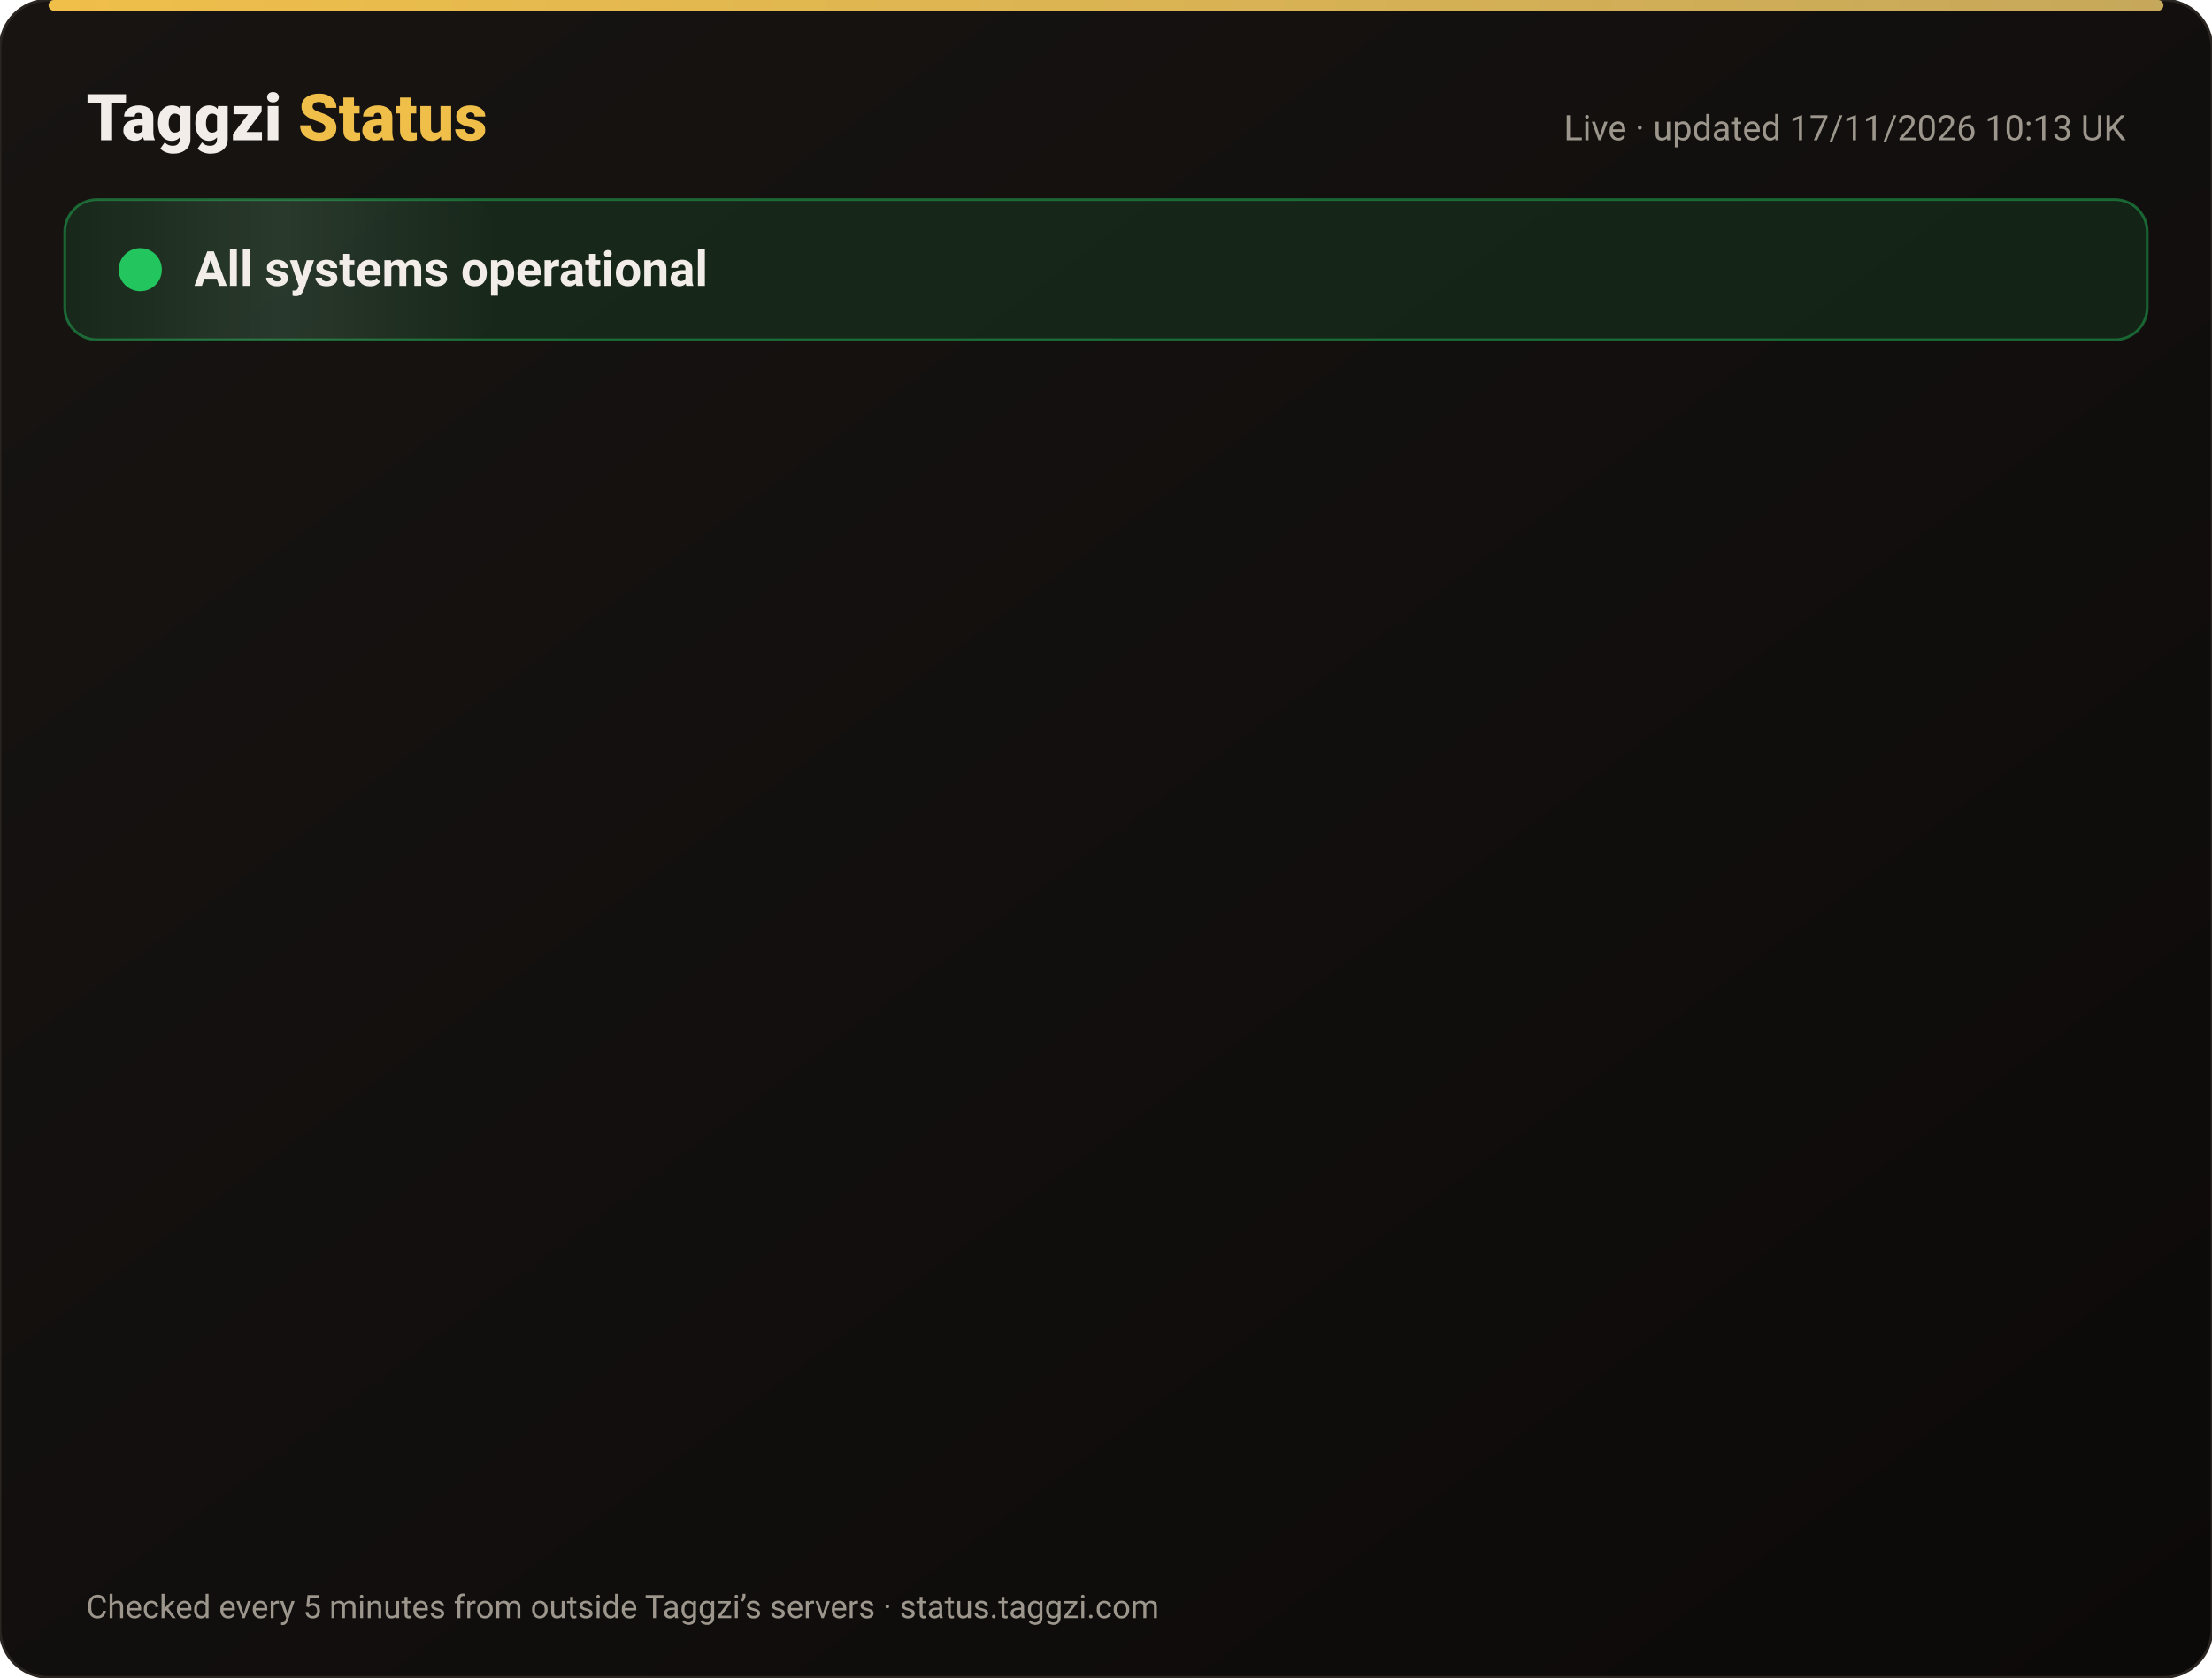
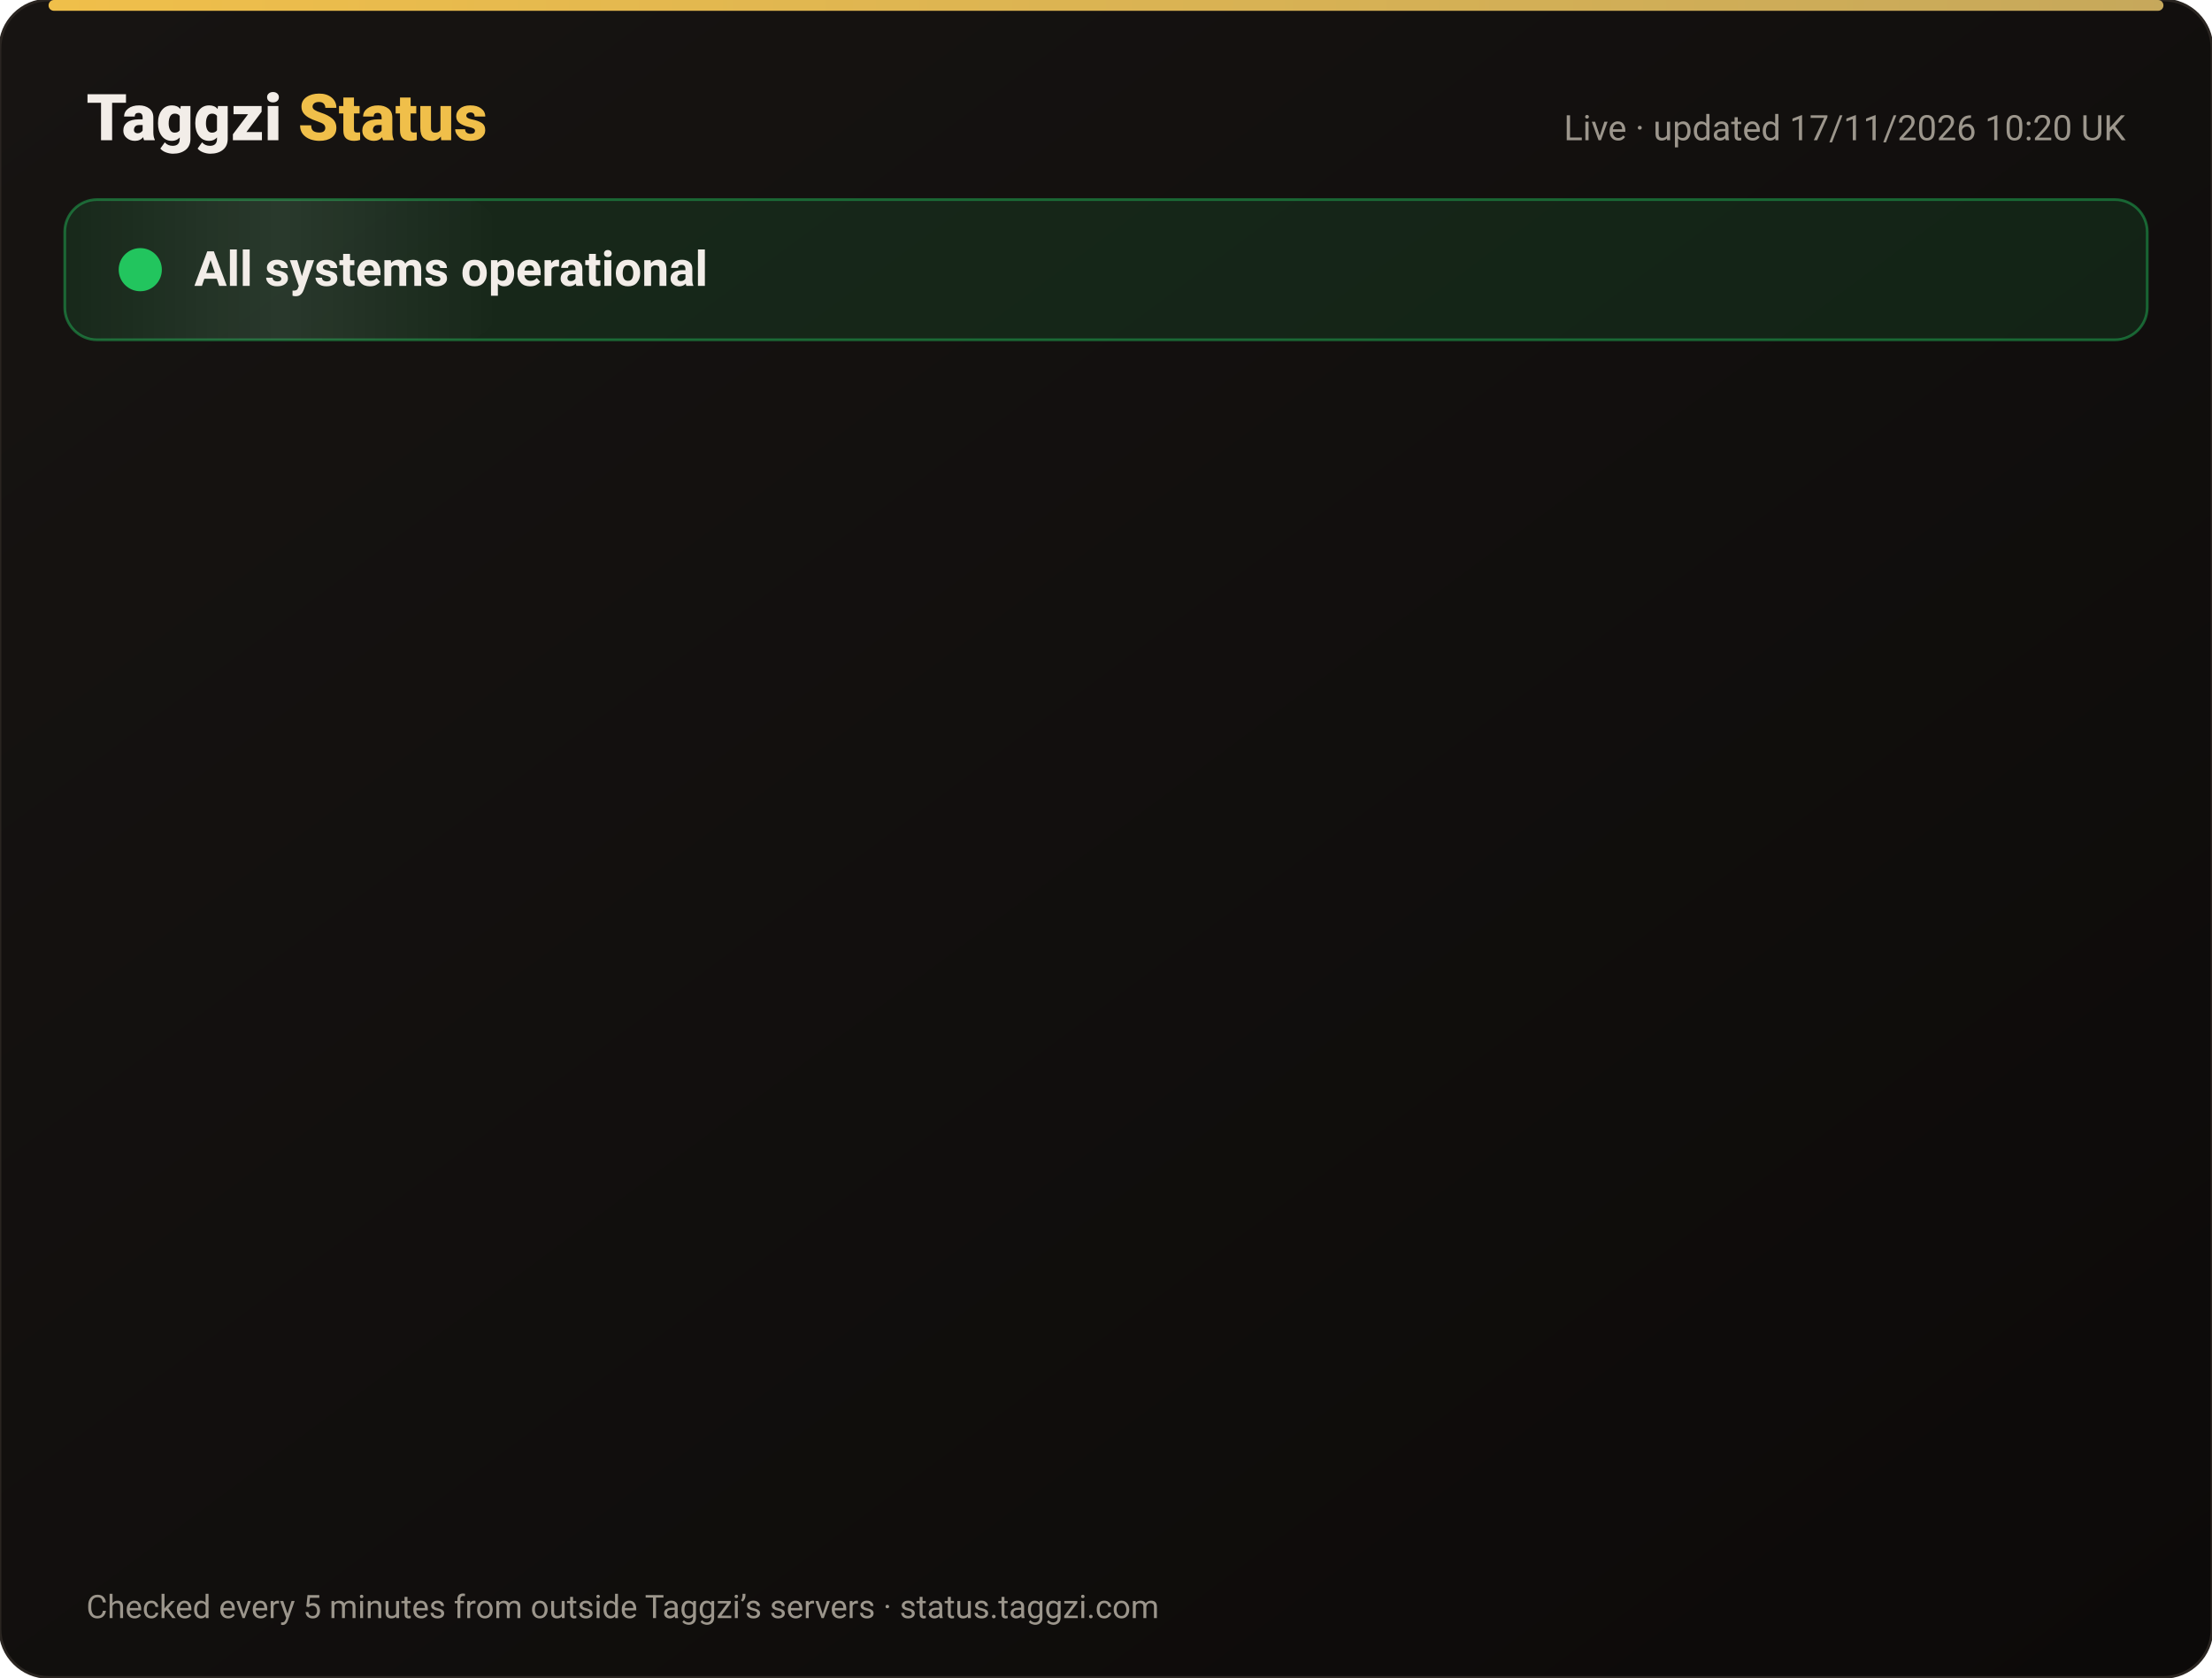
<svg xmlns="http://www.w3.org/2000/svg" width="820" height="622" viewBox="0 0 820 622" font-family="-apple-system,Segoe UI,Roboto,Helvetica,Arial,sans-serif">
  <defs>
    <linearGradient id="bg" x1="0" y1="0" x2="1" y2="1">
      <stop offset="0" stop-color="#171412" />
      <stop offset="1" stop-color="#0C0A09" />
    </linearGradient>
    <linearGradient id="gold" x1="0" x2="1">
      <stop offset="0" stop-color="#F0BF4A" />
      <stop offset="1" stop-color="#c6a85b" />
    </linearGradient>
    <linearGradient id="shine" x1="0" x2="1">
      <stop offset="0" stop-color="#fff" stop-opacity="0" />
      <stop offset=".5" stop-color="#fff" stop-opacity=".08" />
      <stop offset="1" stop-color="#fff" stop-opacity="0" />
    </linearGradient>
  </defs>
  <rect width="820" height="622" rx="18" fill="url(#bg)" stroke="#2a2521" />
  <rect x="18" y="0" width="784" height="4" rx="2" fill="url(#gold)" />
  <text x="32" y="52" font-size="24" font-weight="800" fill="#F2EDE8">Taggzi <tspan fill="#F0BF4A">Status</tspan>
  </text>
-   <text x="788" y="52" font-size="13" fill="#9C968C" text-anchor="end">Live · updated 17/11/2026 10:13 UK</text>
+   <text x="788" y="52" font-size="13" fill="#9C968C" text-anchor="end">Live · updated 17/11/2026 10:20 UK</text>
  <rect x="24" y="74" width="772" height="52" rx="12" fill="#22c55e" fill-opacity=".12" stroke="#22c55e" stroke-opacity=".45" />
  <rect x="24" y="74" width="160" height="52" rx="12" fill="url(#shine)">
    <animate attributeName="x" from="-160" to="820" dur="4s" repeatCount="indefinite" />
  </rect>
  <circle cx="52" cy="100" r="7" fill="#22c55e" />
  <circle cx="52" cy="100" r="7" fill="none" stroke="#22c55e" stroke-width="2">
    <animate attributeName="r" values="7;15;7" dur="2s" repeatCount="indefinite" />
    <animate attributeName="opacity" values=".9;0;.9" dur="2s" repeatCount="indefinite" />
  </circle>
  <text x="72" y="106" font-size="18" font-weight="700" fill="#F2EDE8">All systems operational</text>
  <g opacity="0">
    <animate attributeName="opacity" from="0" to="1" begin="0.00s" dur=".6s" fill="freeze" />
    <line x1="32" y1="188" x2="788" y2="188" stroke="#2a2521" />
    <circle cx="44" cy="166" r="6" fill="#22c55e">
      <animate attributeName="opacity" values="1;.45;1" dur="2.4s" begin="0.00s" repeatCount="indefinite" />
    </circle>
    <text x="62" y="171" font-size="15" font-weight="650" fill="#F2EDE8">Website</text>
    <text x="630" y="171" font-size="13" fill="#9C968C" text-anchor="end">99.97% uptime</text>
    <rect x="648" y="154" width="140" height="24" rx="12" fill="#22c55e" fill-opacity=".14" stroke="#22c55e" stroke-opacity=".5" />
    <text x="718" y="171" font-size="12" font-weight="700" fill="#22c55e" text-anchor="middle">Operational</text>
  </g>
  <g opacity="0">
    <animate attributeName="opacity" from="0" to="1" begin="0.15s" dur=".6s" fill="freeze" />
    <line x1="32" y1="234" x2="788" y2="234" stroke="#2a2521" />
    <circle cx="44" cy="212" r="6" fill="#22c55e">
      <animate attributeName="opacity" values="1;.45;1" dur="2.4s" begin="0.15s" repeatCount="indefinite" />
    </circle>
    <text x="62" y="217" font-size="15" font-weight="650" fill="#F2EDE8">Tag scans</text>
    <text x="630" y="217" font-size="13" fill="#9C968C" text-anchor="end">99.97% uptime</text>
    <rect x="648" y="200" width="140" height="24" rx="12" fill="#22c55e" fill-opacity=".14" stroke="#22c55e" stroke-opacity=".5" />
    <text x="718" y="217" font-size="12" font-weight="700" fill="#22c55e" text-anchor="middle">Operational</text>
  </g>
  <g opacity="0">
    <animate attributeName="opacity" from="0" to="1" begin="0.30s" dur=".6s" fill="freeze" />
    <line x1="32" y1="280" x2="788" y2="280" stroke="#2a2521" />
    <circle cx="44" cy="258" r="6" fill="#22c55e">
      <animate attributeName="opacity" values="1;.45;1" dur="2.4s" begin="0.30s" repeatCount="indefinite" />
    </circle>
    <text x="62" y="263" font-size="15" font-weight="650" fill="#F2EDE8">Manual tag lookup</text>
    <text x="630" y="263" font-size="13" fill="#9C968C" text-anchor="end">99.97% uptime</text>
    <rect x="648" y="246" width="140" height="24" rx="12" fill="#22c55e" fill-opacity=".14" stroke="#22c55e" stroke-opacity=".5" />
    <text x="718" y="263" font-size="12" font-weight="700" fill="#22c55e" text-anchor="middle">Operational</text>
  </g>
  <g opacity="0">
    <animate attributeName="opacity" from="0" to="1" begin="0.45s" dur=".6s" fill="freeze" />
    <line x1="32" y1="326" x2="788" y2="326" stroke="#2a2521" />
    <circle cx="44" cy="304" r="6" fill="#22c55e">
      <animate attributeName="opacity" values="1;.45;1" dur="2.4s" begin="0.45s" repeatCount="indefinite" />
    </circle>
    <text x="62" y="309" font-size="15" font-weight="650" fill="#F2EDE8">App &amp; login</text>
    <text x="630" y="309" font-size="13" fill="#9C968C" text-anchor="end">99.97% uptime</text>
    <rect x="648" y="292" width="140" height="24" rx="12" fill="#22c55e" fill-opacity=".14" stroke="#22c55e" stroke-opacity=".5" />
    <text x="718" y="309" font-size="12" font-weight="700" fill="#22c55e" text-anchor="middle">Operational</text>
  </g>
  <g opacity="0">
    <animate attributeName="opacity" from="0" to="1" begin="0.60s" dur=".6s" fill="freeze" />
    <line x1="32" y1="372" x2="788" y2="372" stroke="#2a2521" />
    <circle cx="44" cy="350" r="6" fill="#22c55e">
      <animate attributeName="opacity" values="1;.45;1" dur="2.4s" begin="0.60s" repeatCount="indefinite" />
    </circle>
    <text x="62" y="355" font-size="15" font-weight="650" fill="#F2EDE8">Community alerts</text>
    <text x="630" y="355" font-size="13" fill="#9C968C" text-anchor="end">99.97% uptime</text>
    <rect x="648" y="338" width="140" height="24" rx="12" fill="#22c55e" fill-opacity=".14" stroke="#22c55e" stroke-opacity=".5" />
    <text x="718" y="355" font-size="12" font-weight="700" fill="#22c55e" text-anchor="middle">Operational</text>
  </g>
  <g opacity="0">
    <animate attributeName="opacity" from="0" to="1" begin="0.75s" dur=".6s" fill="freeze" />
    <line x1="32" y1="418" x2="788" y2="418" stroke="#2a2521" />
    <circle cx="44" cy="396" r="6" fill="#22c55e">
      <animate attributeName="opacity" values="1;.45;1" dur="2.4s" begin="0.75s" repeatCount="indefinite" />
    </circle>
    <text x="62" y="401" font-size="15" font-weight="650" fill="#F2EDE8">Private calling</text>
    <text x="630" y="401" font-size="13" fill="#9C968C" text-anchor="end">99.97% uptime</text>
    <rect x="648" y="384" width="140" height="24" rx="12" fill="#22c55e" fill-opacity=".14" stroke="#22c55e" stroke-opacity=".5" />
    <text x="718" y="401" font-size="12" font-weight="700" fill="#22c55e" text-anchor="middle">Operational</text>
  </g>
  <g opacity="0">
    <animate attributeName="opacity" from="0" to="1" begin="0.90s" dur=".6s" fill="freeze" />
    <line x1="32" y1="464" x2="788" y2="464" stroke="#2a2521" />
    <circle cx="44" cy="442" r="6" fill="#22c55e">
      <animate attributeName="opacity" values="1;.45;1" dur="2.4s" begin="0.90s" repeatCount="indefinite" />
    </circle>
    <text x="62" y="447" font-size="15" font-weight="650" fill="#F2EDE8">Payments</text>
    <text x="630" y="447" font-size="13" fill="#9C968C" text-anchor="end">99.97% uptime</text>
    <rect x="648" y="430" width="140" height="24" rx="12" fill="#22c55e" fill-opacity=".14" stroke="#22c55e" stroke-opacity=".5" />
    <text x="718" y="447" font-size="12" font-weight="700" fill="#22c55e" text-anchor="middle">Operational</text>
  </g>
  <g opacity="0">
    <animate attributeName="opacity" from="0" to="1" begin="1.05s" dur=".6s" fill="freeze" />
    <line x1="32" y1="510" x2="788" y2="510" stroke="#2a2521" />
    <circle cx="44" cy="488" r="6" fill="#22c55e">
      <animate attributeName="opacity" values="1;.45;1" dur="2.4s" begin="1.05s" repeatCount="indefinite" />
    </circle>
    <text x="62" y="493" font-size="15" font-weight="650" fill="#F2EDE8">Email &amp; support</text>
    <text x="630" y="493" font-size="13" fill="#9C968C" text-anchor="end">99.97% uptime</text>
    <rect x="648" y="476" width="140" height="24" rx="12" fill="#22c55e" fill-opacity=".14" stroke="#22c55e" stroke-opacity=".5" />
    <text x="718" y="493" font-size="12" font-weight="700" fill="#22c55e" text-anchor="middle">Operational</text>
  </g>
  <g opacity="0">
    <animate attributeName="opacity" from="0" to="1" begin="1.20s" dur=".6s" fill="freeze" />
    <line x1="32" y1="556" x2="788" y2="556" stroke="#2a2521" />
    <circle cx="44" cy="534" r="6" fill="#22c55e">
      <animate attributeName="opacity" values="1;.45;1" dur="2.4s" begin="1.20s" repeatCount="indefinite" />
    </circle>
    <text x="62" y="539" font-size="15" font-weight="650" fill="#F2EDE8">Secure connection (SSL)</text>
    <text x="630" y="539" font-size="13" fill="#9C968C" text-anchor="end">100.00% uptime</text>
    <rect x="648" y="522" width="140" height="24" rx="12" fill="#22c55e" fill-opacity=".14" stroke="#22c55e" stroke-opacity=".5" />
    <text x="718" y="539" font-size="12" font-weight="700" fill="#22c55e" text-anchor="middle">Operational</text>
  </g>
  <text x="32" y="600" font-size="12" fill="#9C968C">Checked every 5 minutes from outside Taggzi’s servers · status.taggzi.com</text>
</svg>
